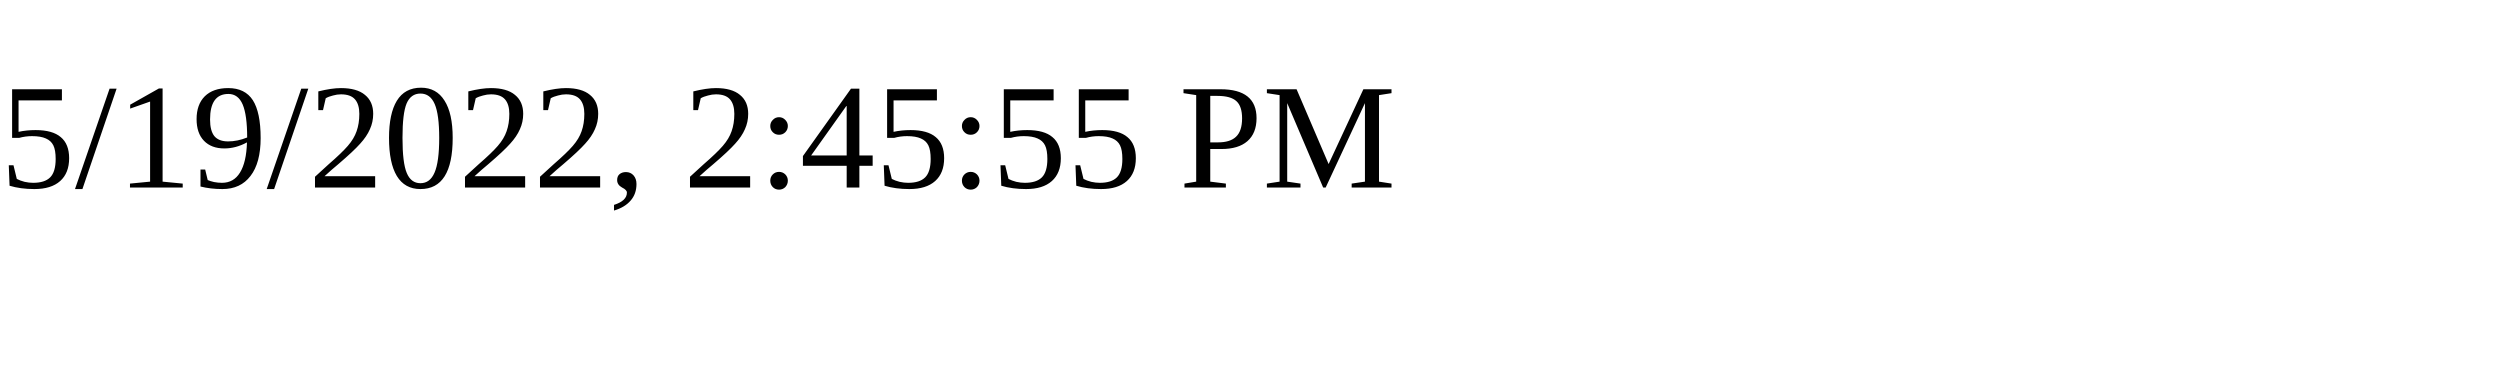
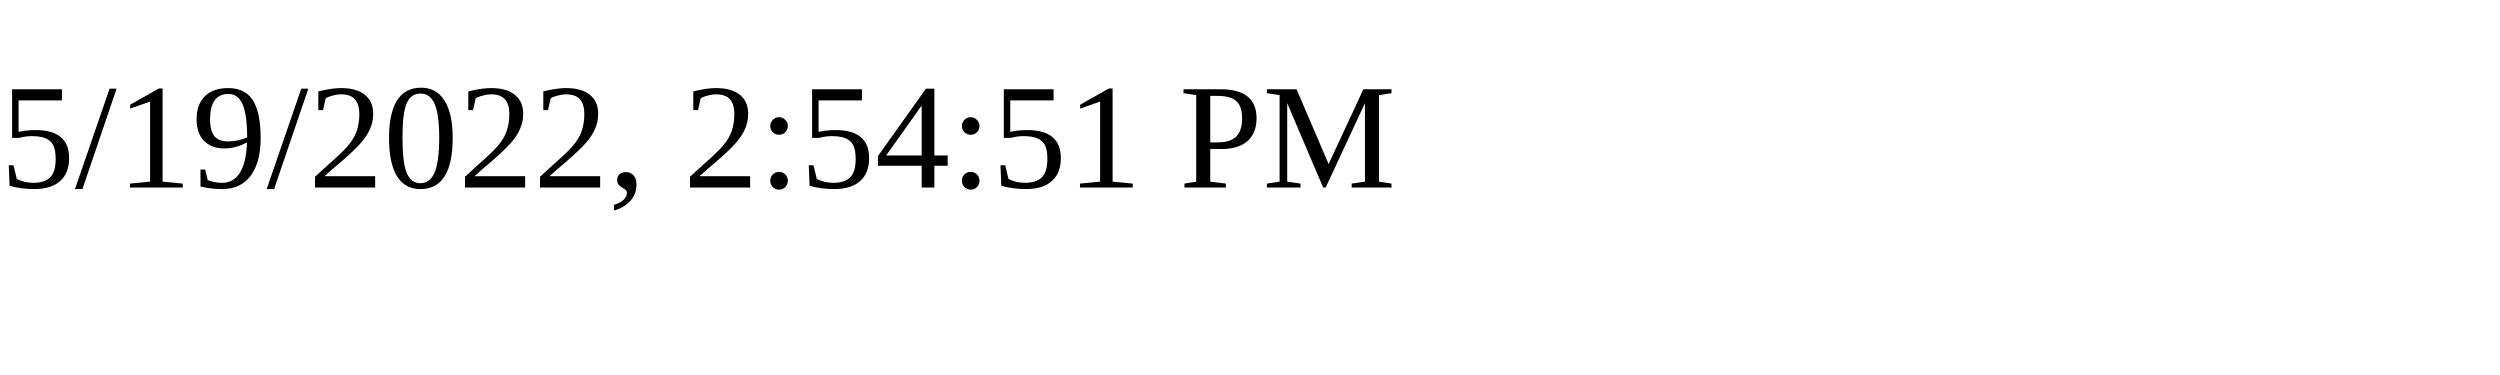
<svg xmlns="http://www.w3.org/2000/svg" height="30" width="200">
-   <text x="0" y="15">5/19/2022, 2:45:55 PM</text>
+   <text x="0" y="15">5/19/2022, 2:54:51 PM</text>
</svg>
